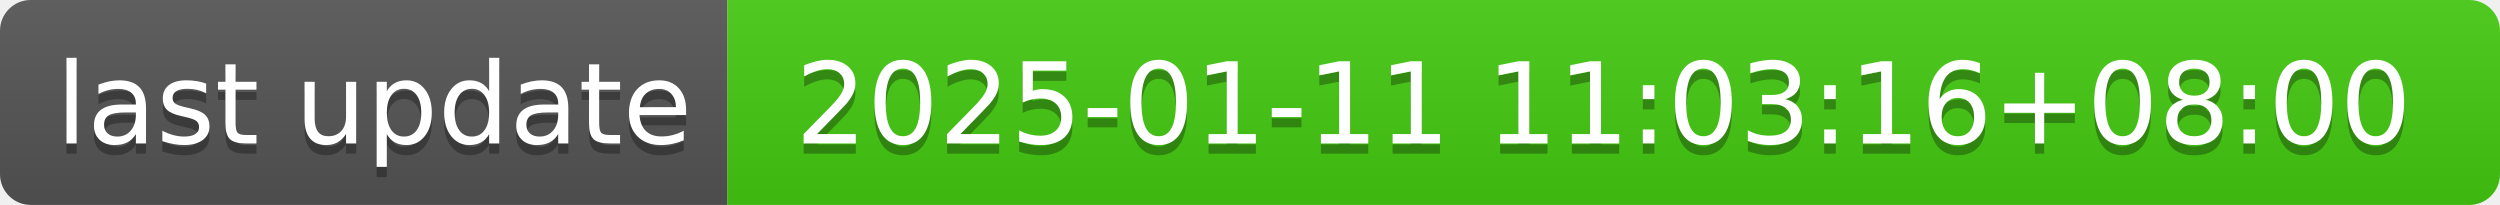
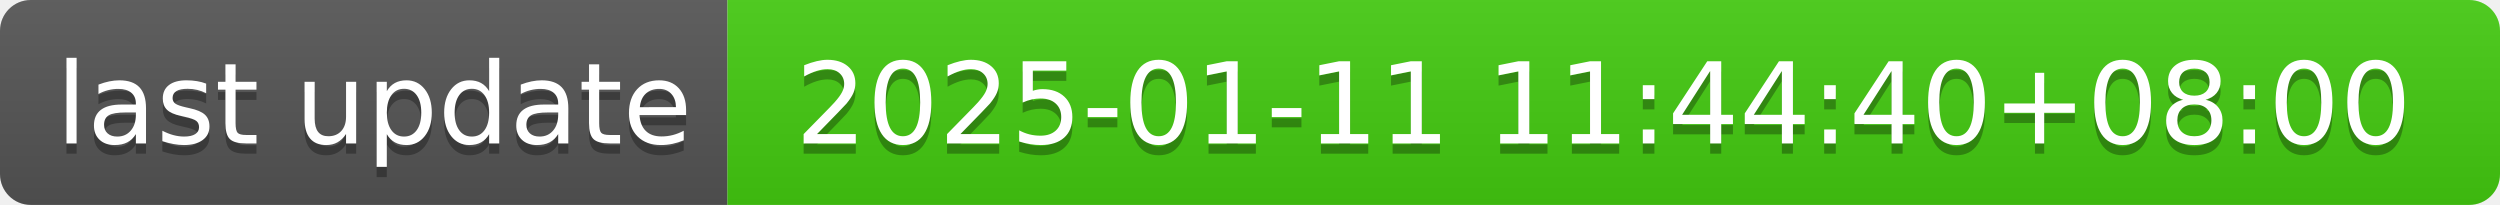
- <svg xmlns="http://www.w3.org/2000/svg" width="244" height="20" role="img" aria-label="last update: 2025-01-11 11:03:16+08:00">
+ <svg xmlns="http://www.w3.org/2000/svg" width="244" height="20" role="img" aria-label="last update: 2025-01-11 11:44:40+08:00">
  <linearGradient id="s" x2="0" y2="100%">
    <stop offset="0" stop-color="#bbb" stop-opacity=".1" />
    <stop offset="1" stop-opacity=".1" />
  </linearGradient>
  <clipPath id="r">
    <rect width="244" height="20" rx="3" fill="#fff" />
  </clipPath>
  <g clip-path="url(#r)">
    <rect width="71" height="20" fill="#555" />
    <rect x="71" width="173" height="20" fill="#4c1" />
    <rect width="244" height="20" fill="url(#s)" />
  </g>
  <g fill="#fff" text-anchor="middle" font-family="Verdana,Geneva,DejaVu Sans,sans-serif" text-rendering="geometricPrecision" font-size="110">
    <text aria-hidden="true" x="365" y="150" fill="#010101" fill-opacity=".3" transform="scale(.1)" textLength="610">last update</text>
    <text x="365" y="140" transform="scale(.1)" fill="#fff" textLength="610">last update</text>
-     <text aria-hidden="true" x="1565" y="150" fill="#010101" fill-opacity=".3" transform="scale(.1)" textLength="1630">2025-01-11 11:03:16+08:00</text>
-     <text x="1565" y="140" transform="scale(.1)" fill="#fff" textLength="1630">2025-01-11 11:03:16+08:00</text>
+     <text aria-hidden="true" x="1565" y="150" fill="#010101" fill-opacity=".3" transform="scale(.1)" textLength="1630">2025-01-11 11:44:40+08:00</text>
+     <text x="1565" y="140" transform="scale(.1)" fill="#fff" textLength="1630">2025-01-11 11:44:40+08:00</text>
  </g>
</svg>
